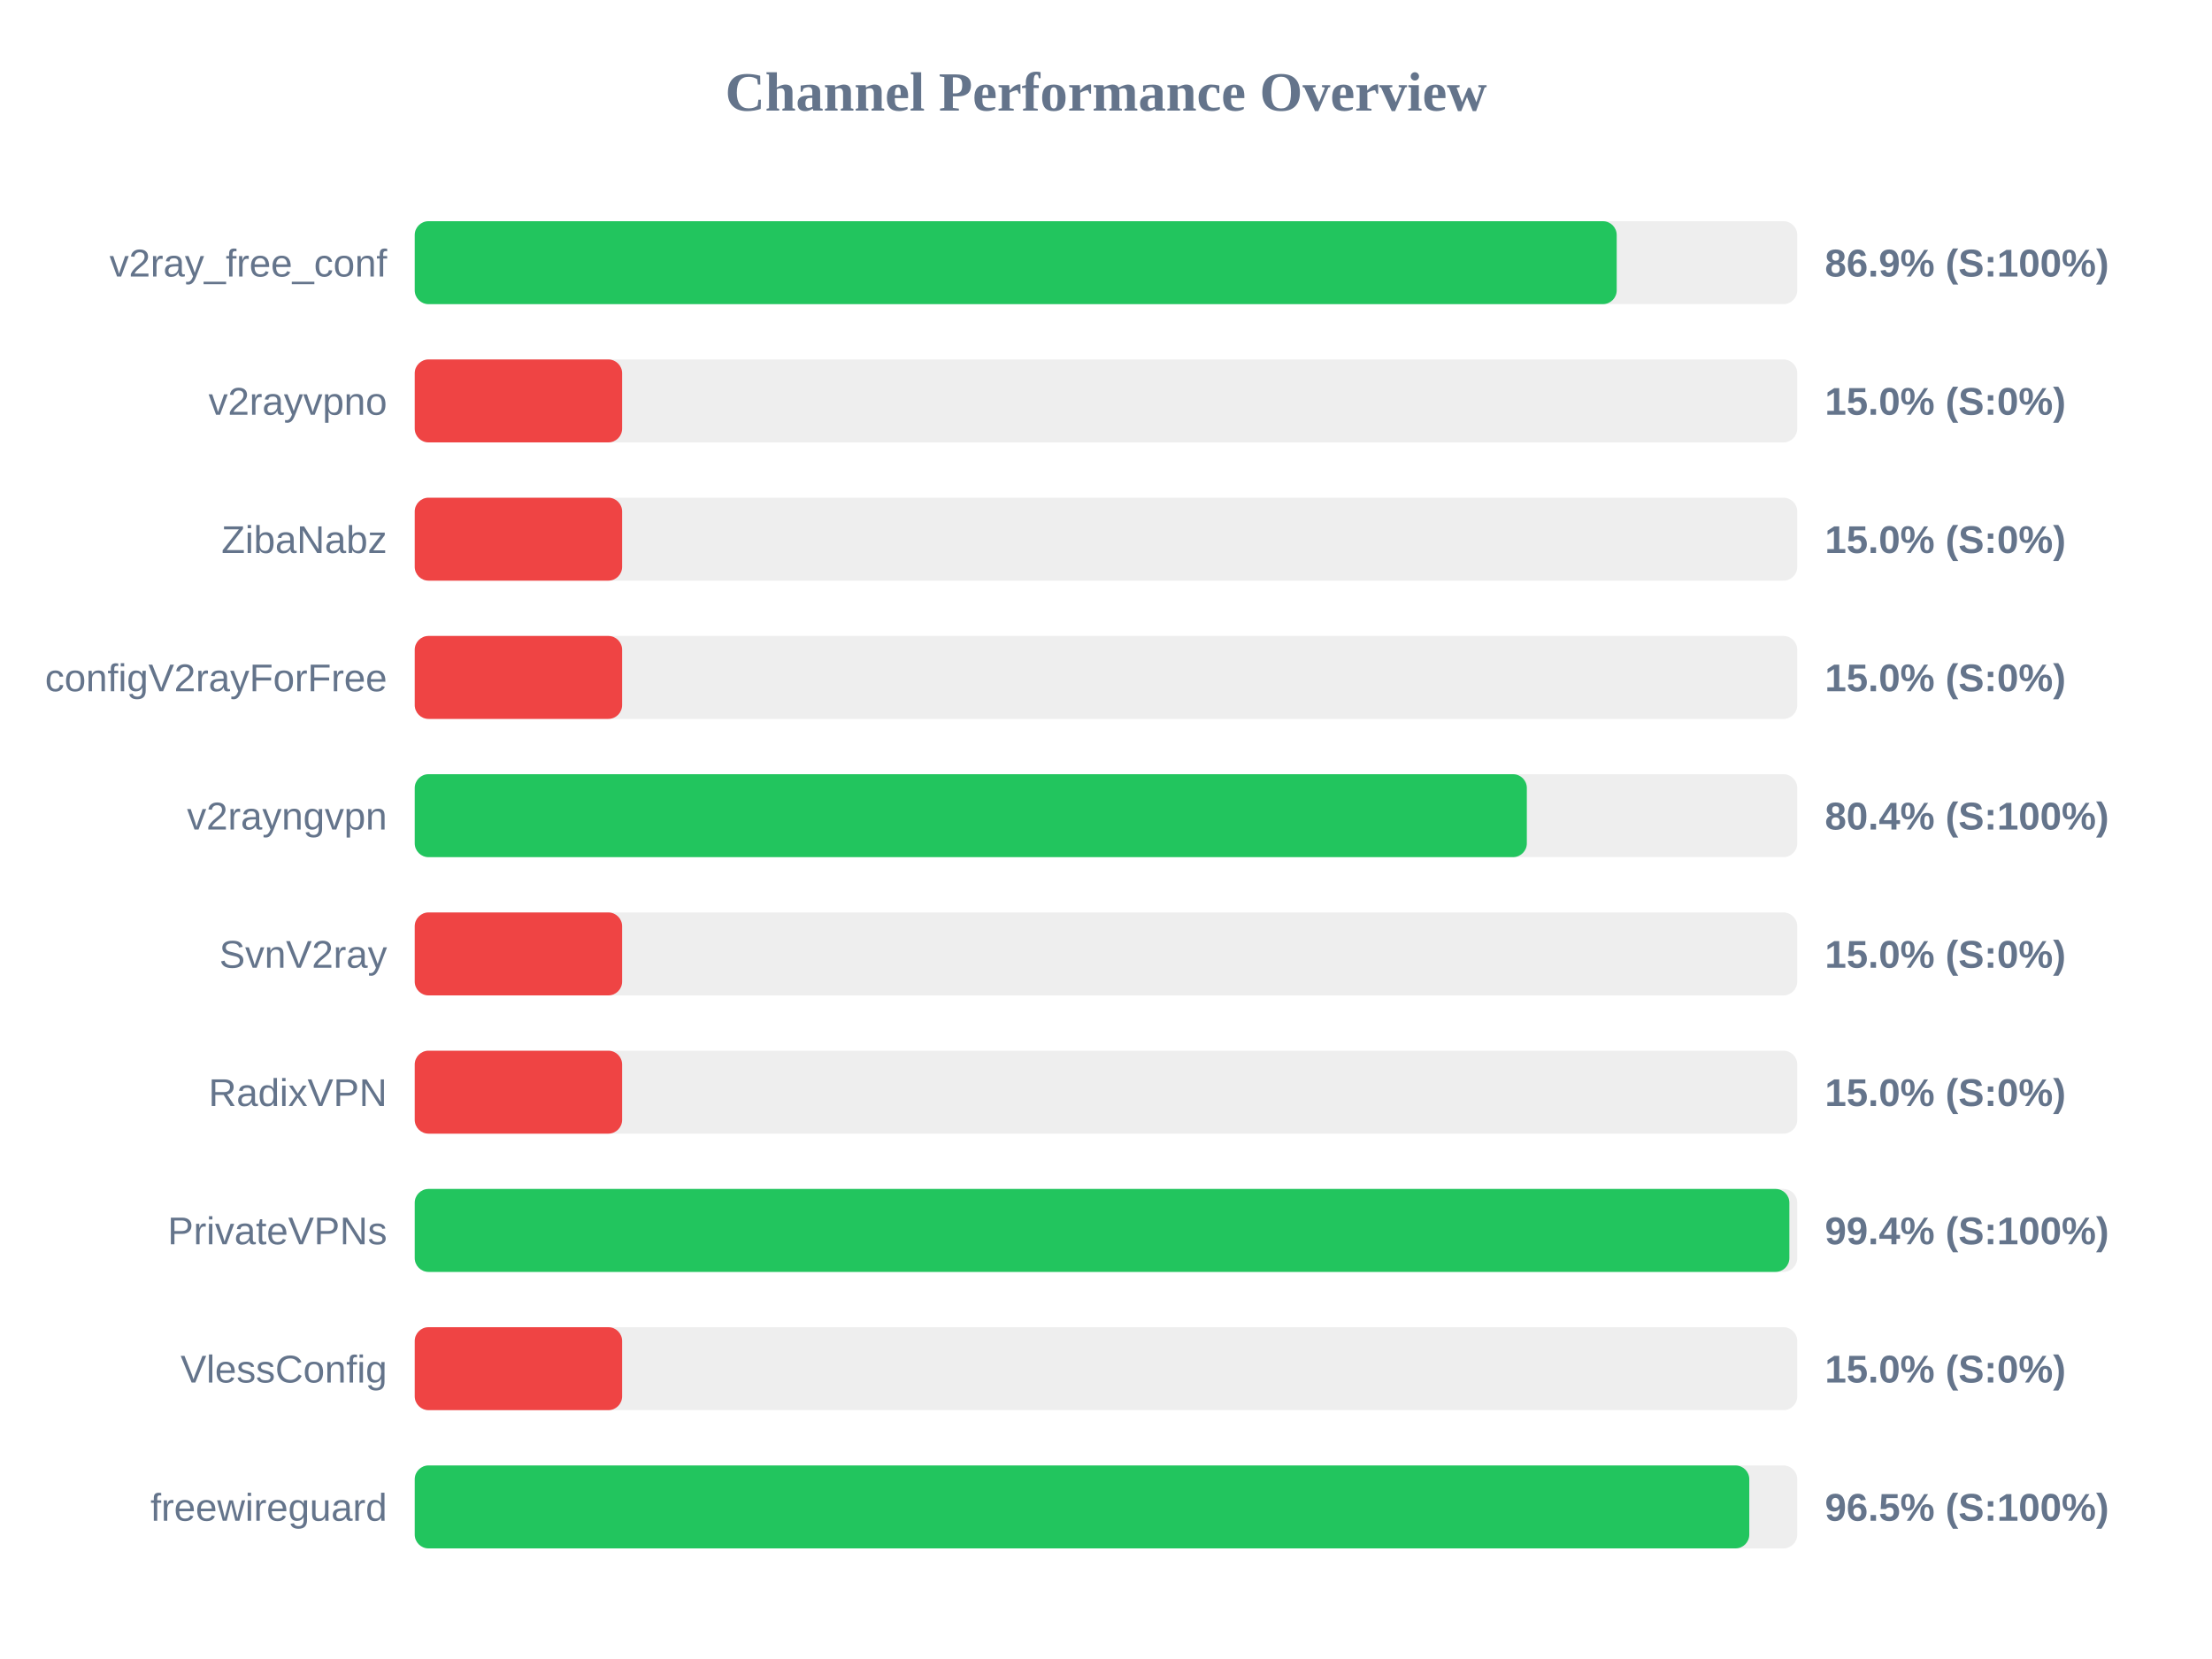
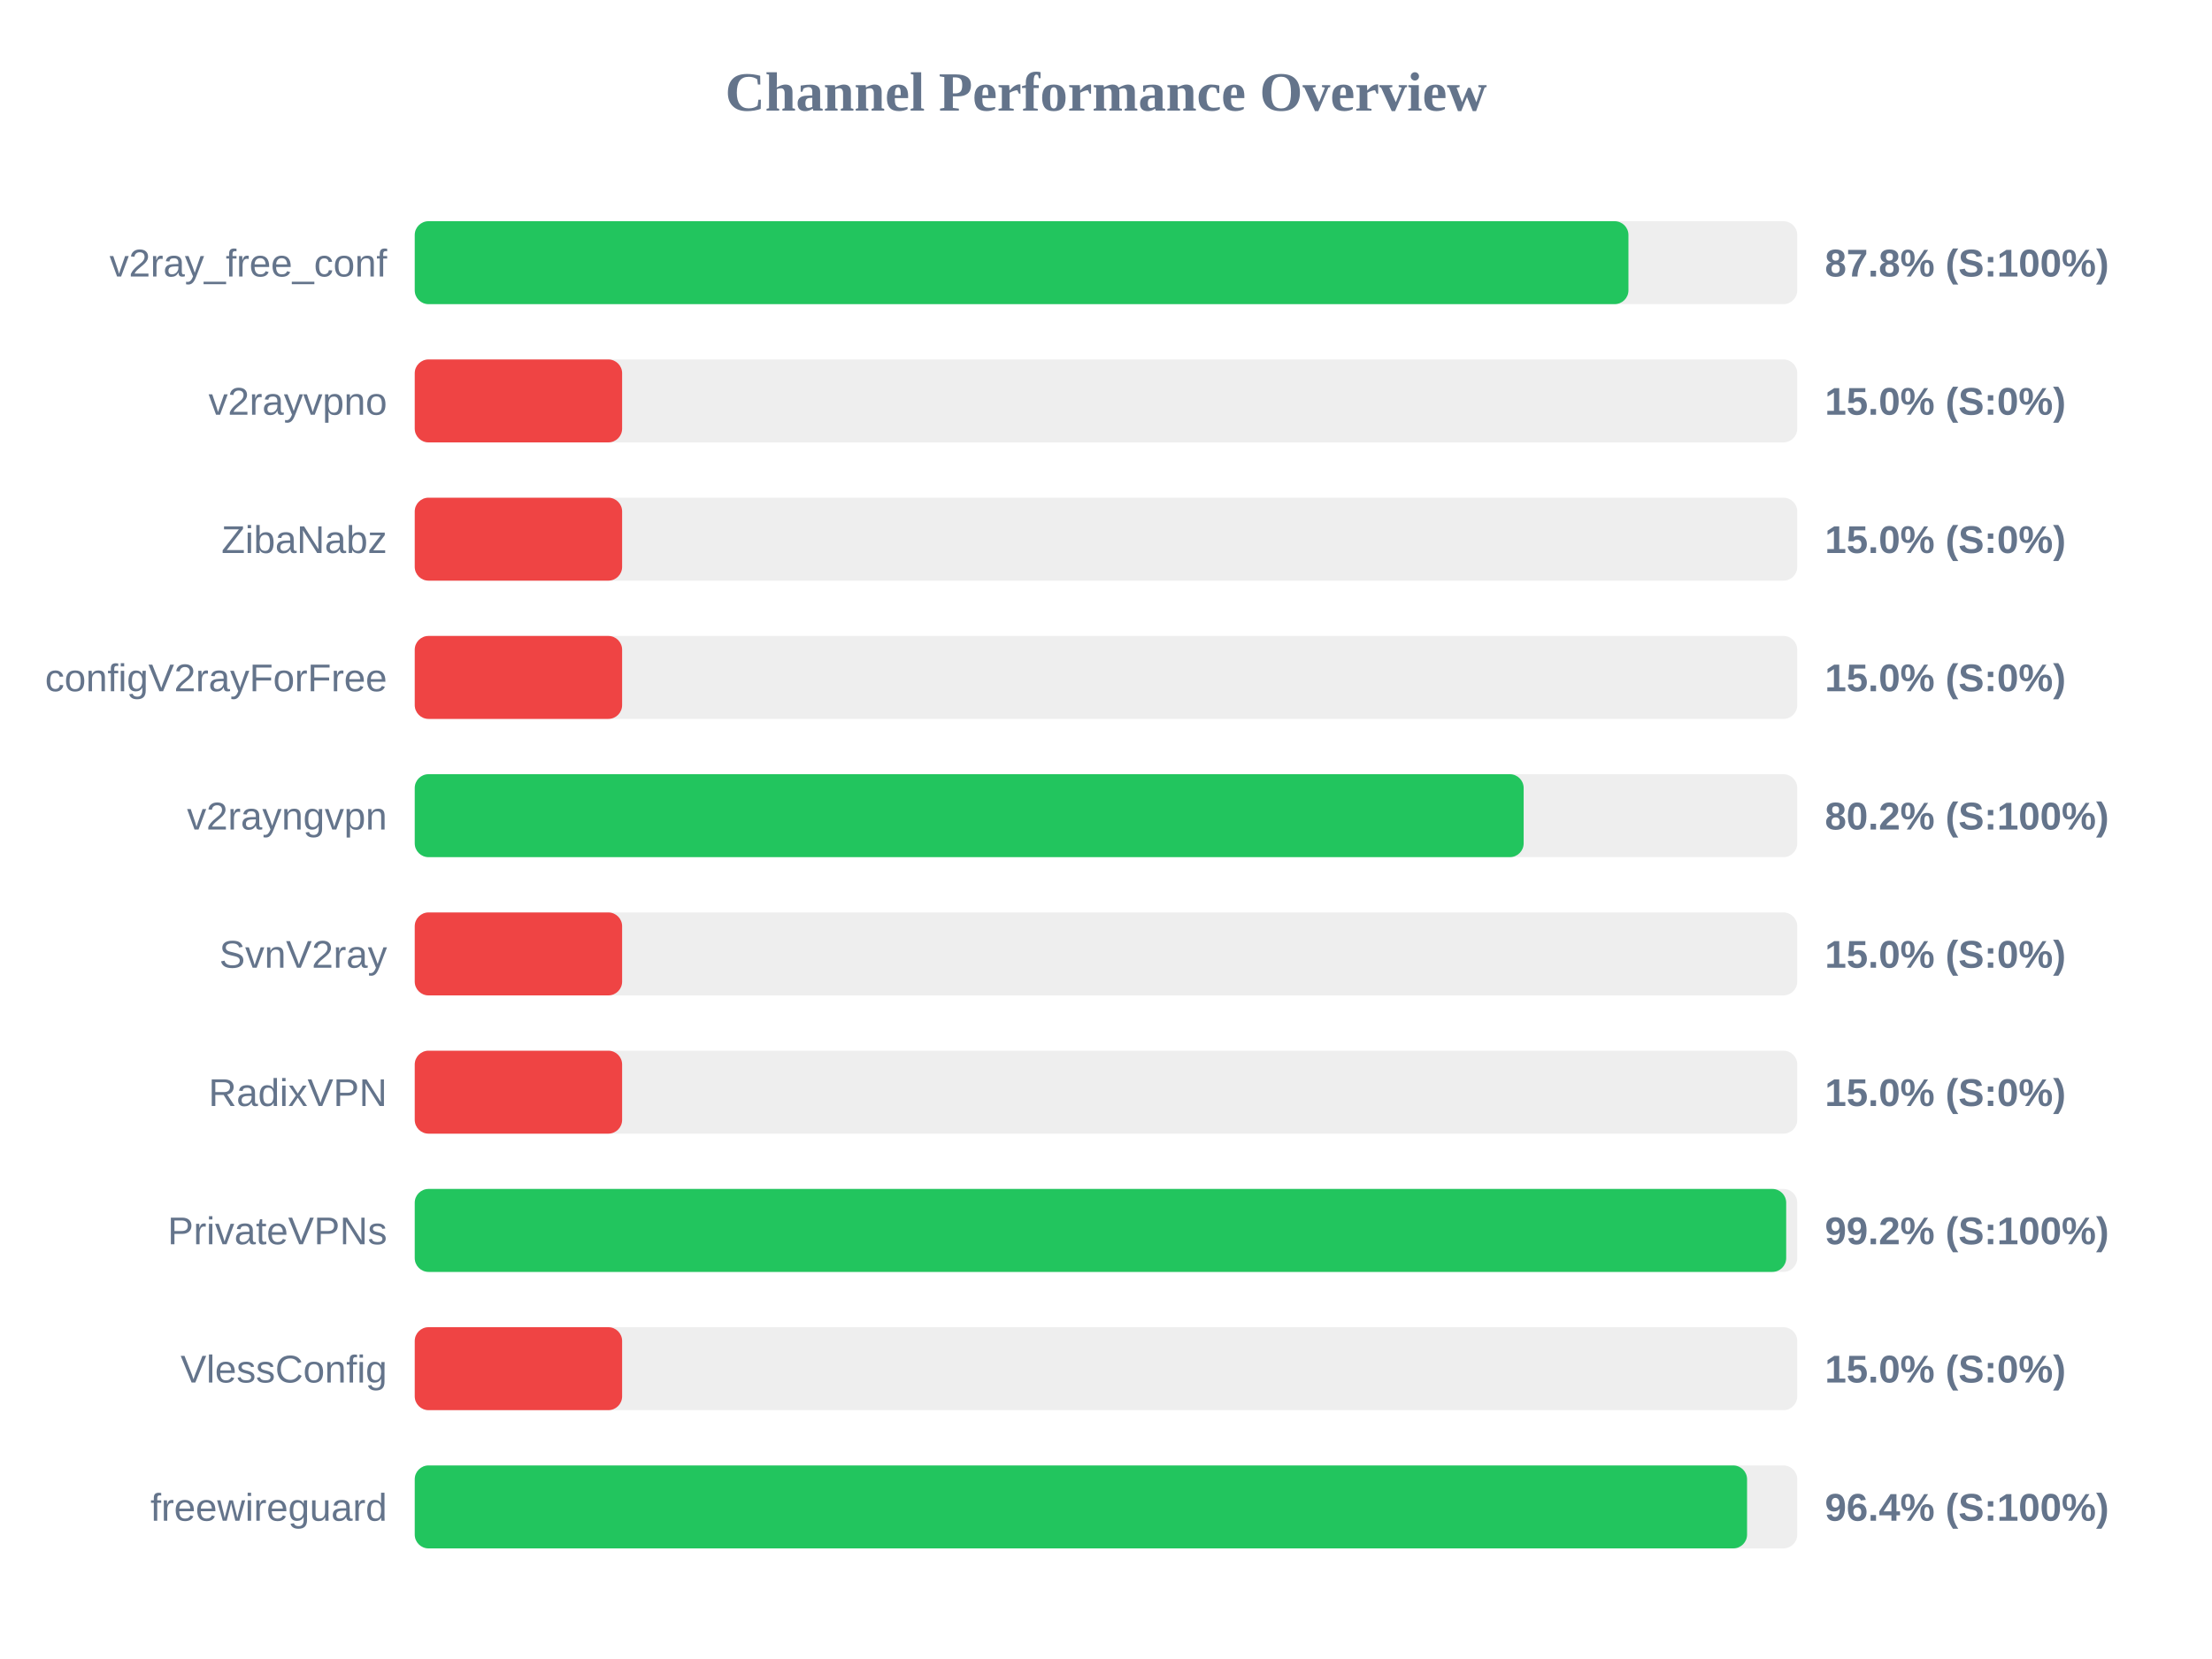
<svg xmlns="http://www.w3.org/2000/svg" width="800" height="600" version="1.1">
  <style>
        .row { font: 14px Arial; fill: #64748b; }
        .score { font: bold 14px Arial; fill: #64748b; }
    </style>
  <text x="400" y="40" text-anchor="middle" font-size="20px" font-weight="bold" fill="#64748b">Channel Performance Overview</text>
  <rect x="150" y="80" width="500" height="30" fill="#eee" rx="5" />
-   <rect x="150" y="80" width="434.7" height="30" fill="#22c55e" rx="5" />
+   <rect x="150" y="80" width="438.95" height="30" fill="#22c55e" rx="5" />
  <text x="140" y="100" text-anchor="end" class="row">v2ray_free_conf</text>
-   <text x="660" y="100" text-anchor="start" class="score">86.9% (S:100%)</text>
+   <text x="660" y="100" text-anchor="start" class="score">87.8% (S:100%)</text>
  <rect x="150" y="130" width="500" height="30" fill="#eee" rx="5" />
  <rect x="150" y="130" width="75.0" height="30" fill="#ef4444" rx="5" />
  <text x="140" y="150" text-anchor="end" class="row">v2rayvpno</text>
  <text x="660" y="150" text-anchor="start" class="score">15.0% (S:0%)</text>
  <rect x="150" y="180" width="500" height="30" fill="#eee" rx="5" />
  <rect x="150" y="180" width="75.0" height="30" fill="#ef4444" rx="5" />
  <text x="140" y="200" text-anchor="end" class="row">ZibaNabz</text>
  <text x="660" y="200" text-anchor="start" class="score">15.0% (S:0%)</text>
  <rect x="150" y="230" width="500" height="30" fill="#eee" rx="5" />
  <rect x="150" y="230" width="75.0" height="30" fill="#ef4444" rx="5" />
  <text x="140" y="250" text-anchor="end" class="row">configV2rayForFree</text>
  <text x="660" y="250" text-anchor="start" class="score">15.0% (S:0%)</text>
  <rect x="150" y="280" width="500" height="30" fill="#eee" rx="5" />
-   <rect x="150" y="280" width="402.2" height="30" fill="#22c55e" rx="5" />
+   <rect x="150" y="280" width="401.05" height="30" fill="#22c55e" rx="5" />
  <text x="140" y="300" text-anchor="end" class="row">v2rayngvpn</text>
-   <text x="660" y="300" text-anchor="start" class="score">80.4% (S:100%)</text>
+   <text x="660" y="300" text-anchor="start" class="score">80.2% (S:100%)</text>
  <rect x="150" y="330" width="500" height="30" fill="#eee" rx="5" />
  <rect x="150" y="330" width="75.0" height="30" fill="#ef4444" rx="5" />
  <text x="140" y="350" text-anchor="end" class="row">SvnV2ray</text>
  <text x="660" y="350" text-anchor="start" class="score">15.0% (S:0%)</text>
  <rect x="150" y="380" width="500" height="30" fill="#eee" rx="5" />
  <rect x="150" y="380" width="75.0" height="30" fill="#ef4444" rx="5" />
  <text x="140" y="400" text-anchor="end" class="row">RadixVPN</text>
  <text x="660" y="400" text-anchor="start" class="score">15.0% (S:0%)</text>
  <rect x="150" y="430" width="500" height="30" fill="#eee" rx="5" />
-   <rect x="150" y="430" width="497.15" height="30" fill="#22c55e" rx="5" />
+   <rect x="150" y="430" width="496.0" height="30" fill="#22c55e" rx="5" />
  <text x="140" y="450" text-anchor="end" class="row">PrivateVPNs</text>
-   <text x="660" y="450" text-anchor="start" class="score">99.4% (S:100%)</text>
+   <text x="660" y="450" text-anchor="start" class="score">99.2% (S:100%)</text>
  <rect x="150" y="480" width="500" height="30" fill="#eee" rx="5" />
  <rect x="150" y="480" width="75.0" height="30" fill="#ef4444" rx="5" />
  <text x="140" y="500" text-anchor="end" class="row">VlessConfig</text>
  <text x="660" y="500" text-anchor="start" class="score">15.0% (S:0%)</text>
  <rect x="150" y="530" width="500" height="30" fill="#eee" rx="5" />
-   <rect x="150" y="530" width="482.65" height="30" fill="#22c55e" rx="5" />
+   <rect x="150" y="530" width="481.85" height="30" fill="#22c55e" rx="5" />
  <text x="140" y="550" text-anchor="end" class="row">freewireguard</text>
-   <text x="660" y="550" text-anchor="start" class="score">96.5% (S:100%)</text>
+   <text x="660" y="550" text-anchor="start" class="score">96.4% (S:100%)</text>
</svg>
